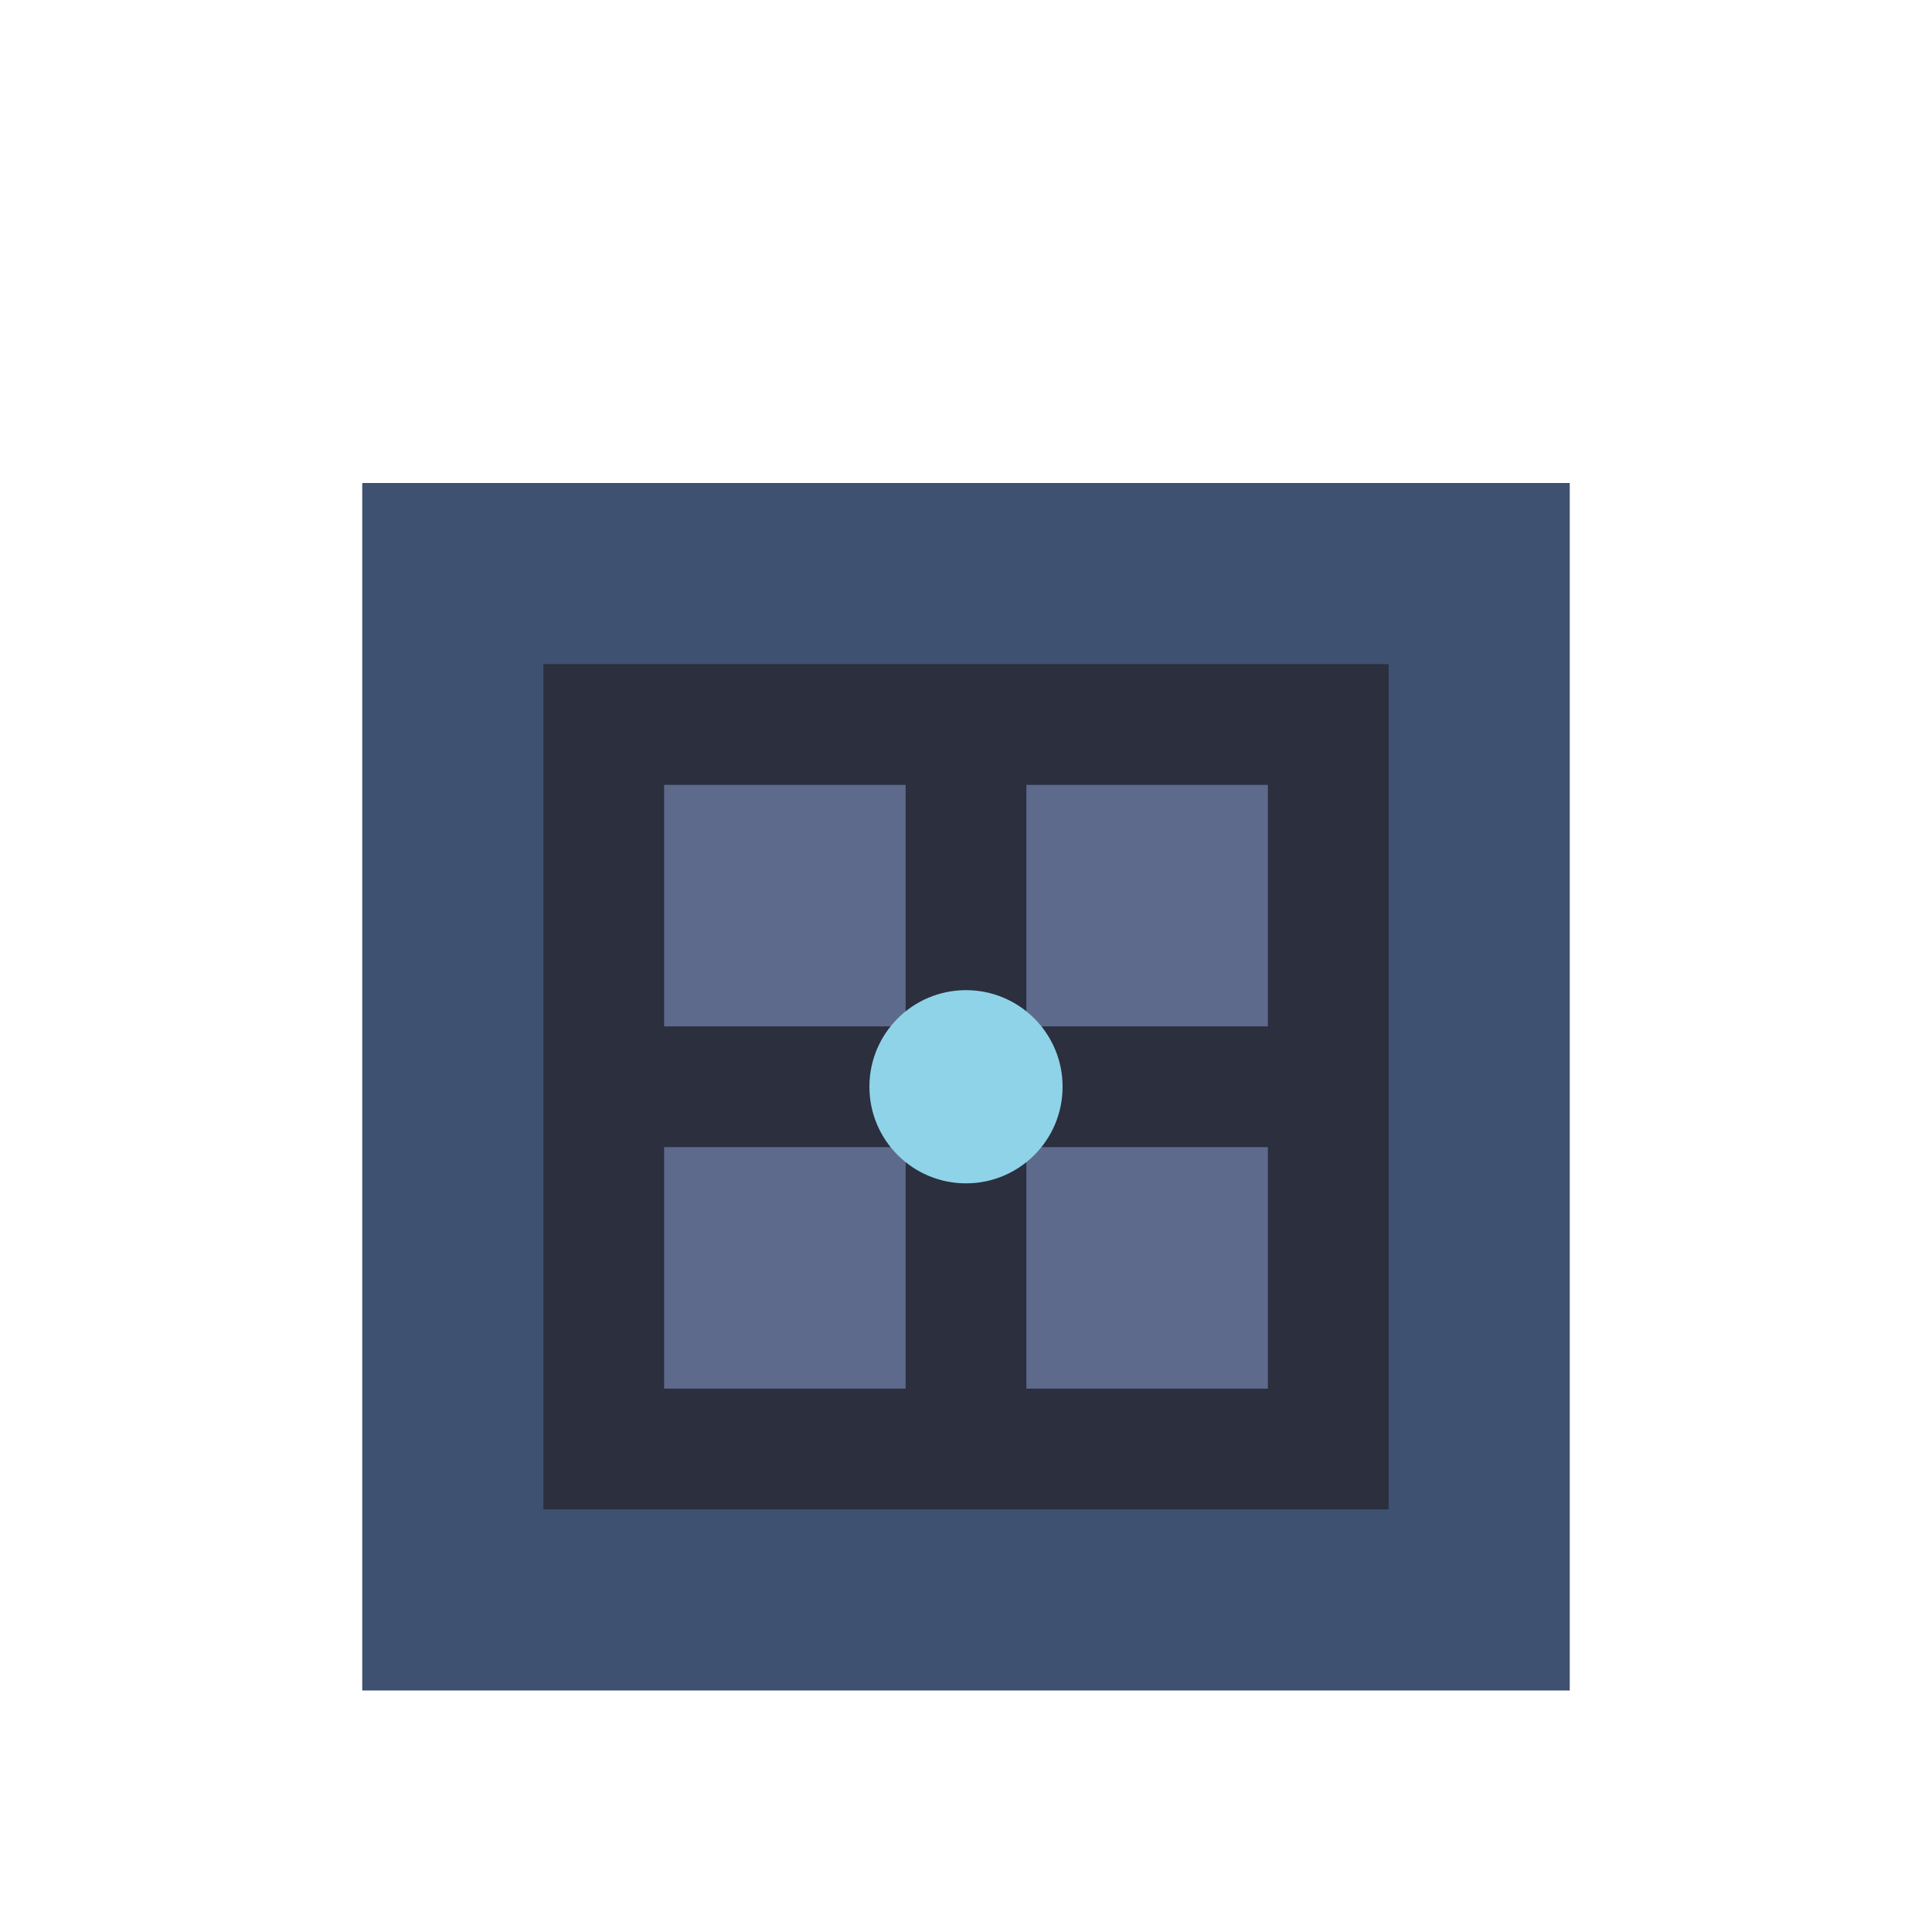
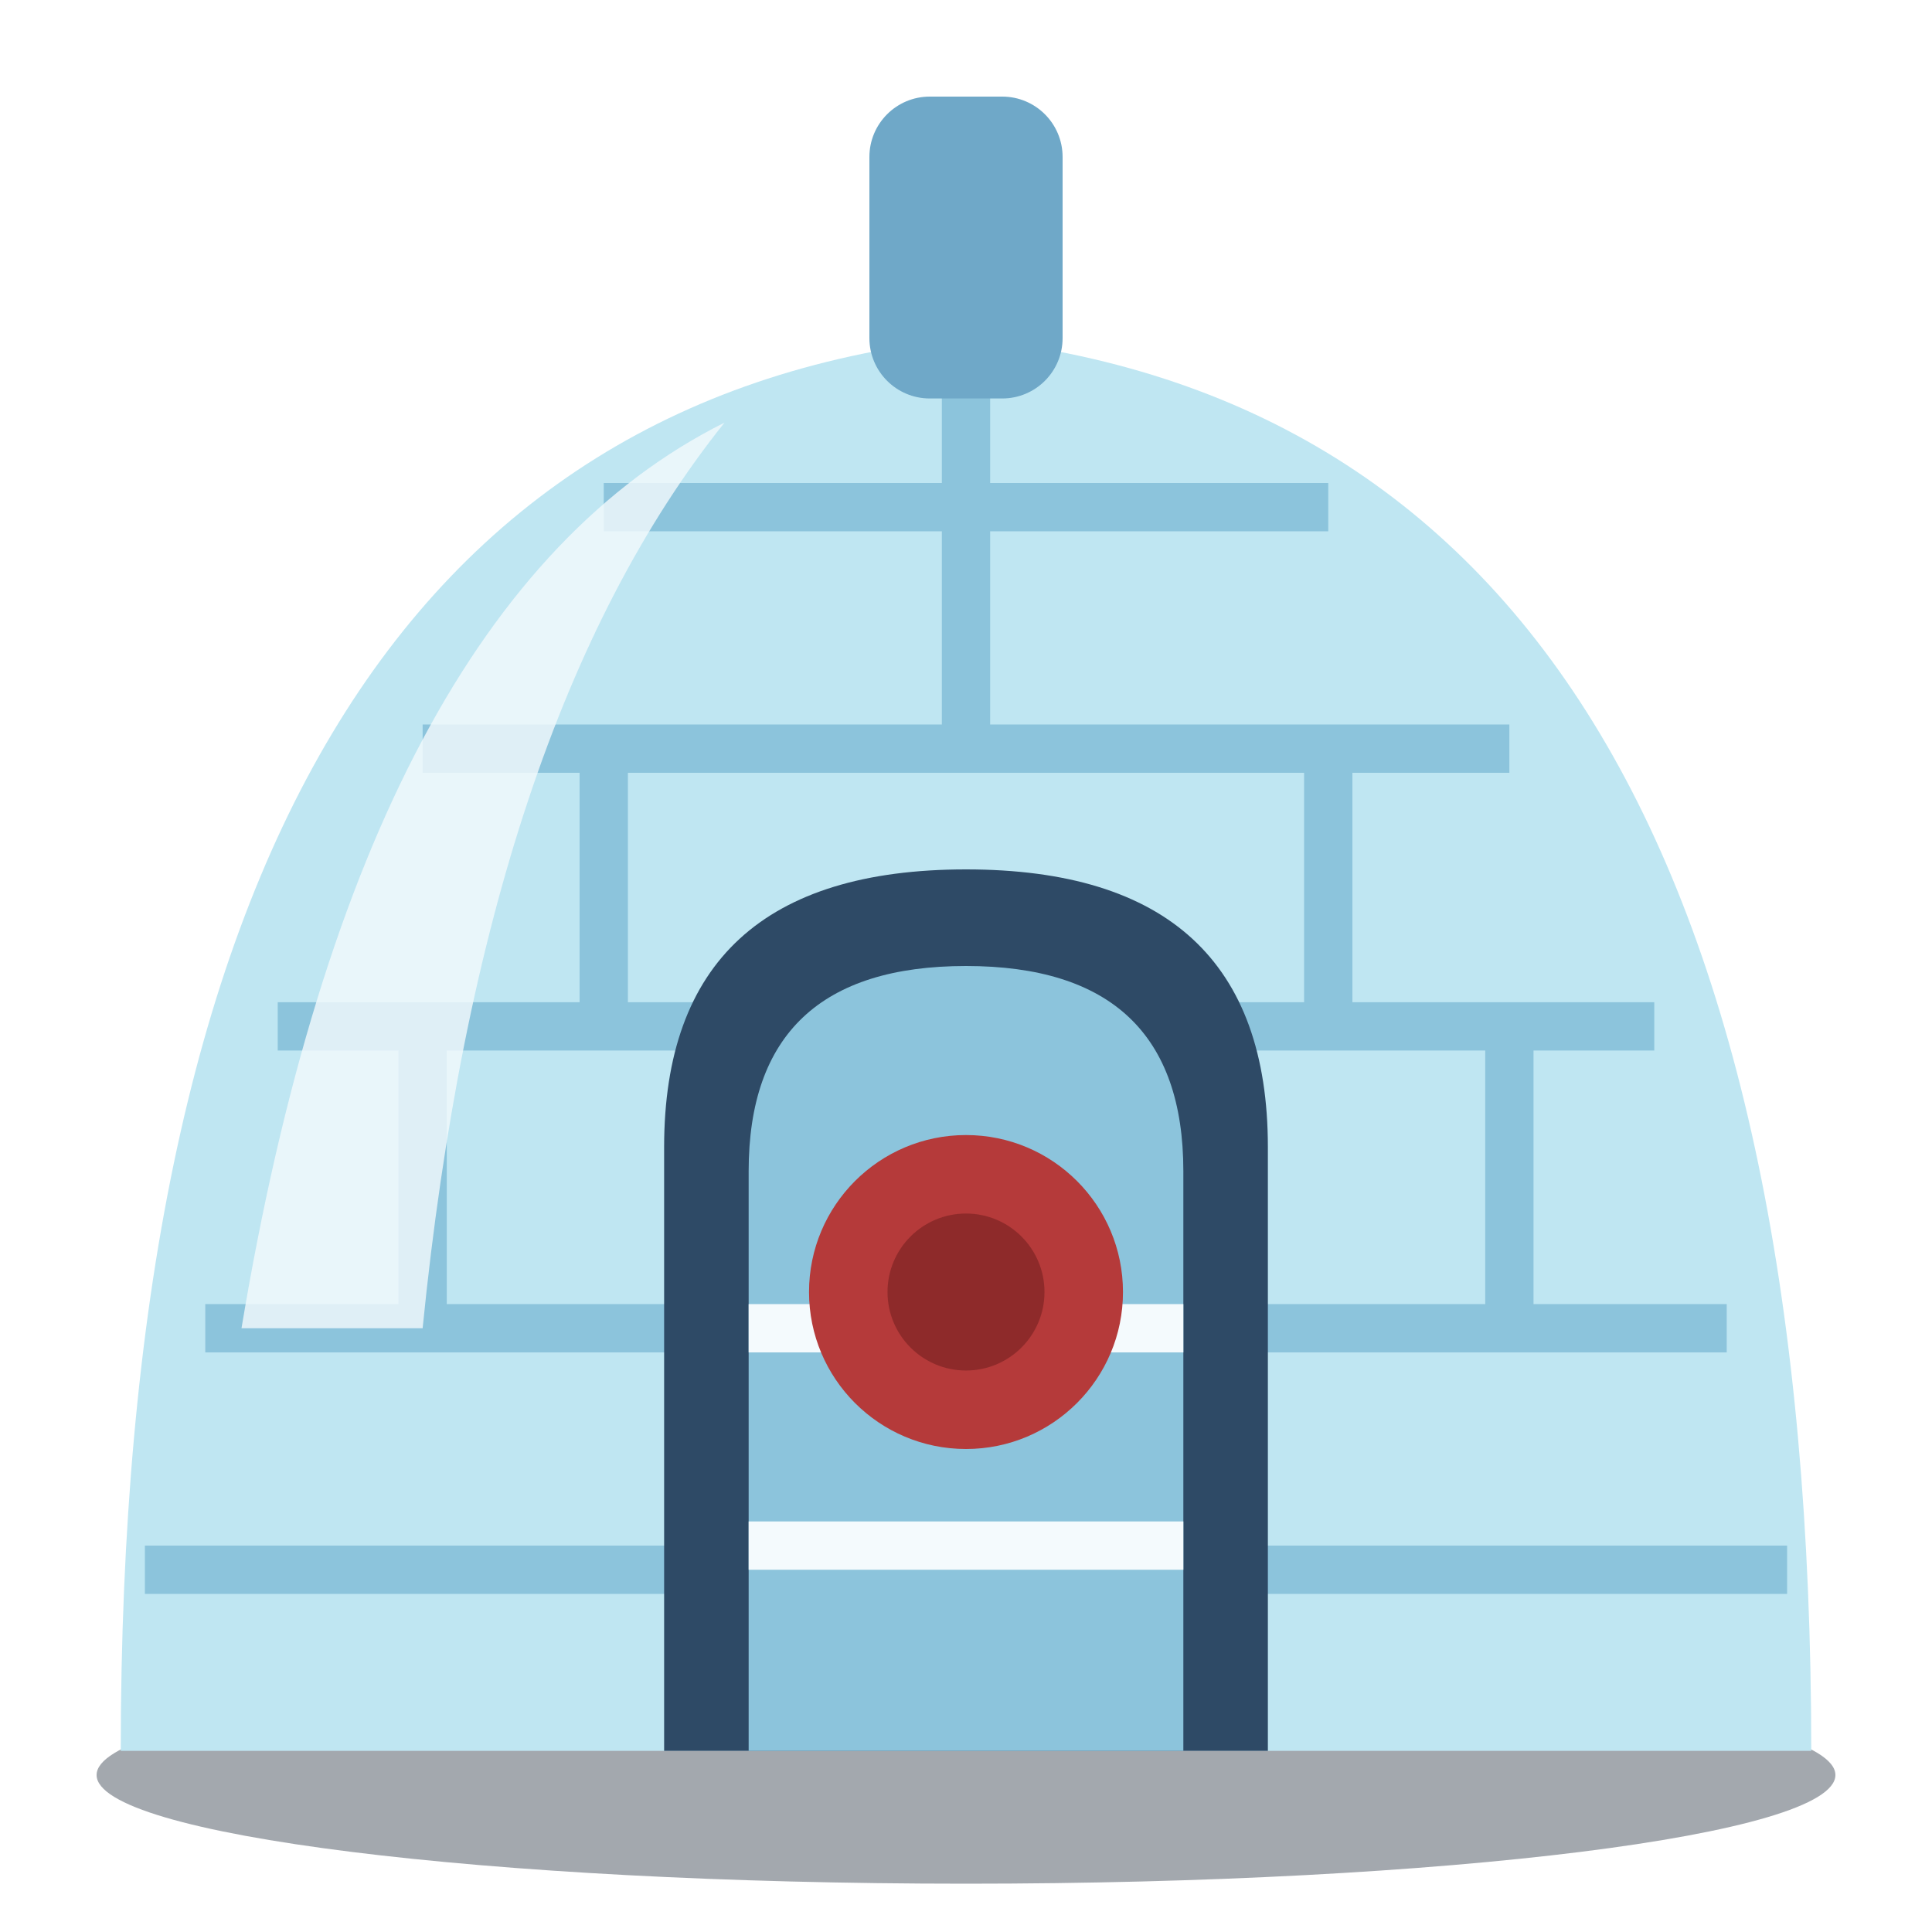
<svg xmlns="http://www.w3.org/2000/svg" viewBox="0 0 32 32">
-   <rect x="6" y="8" width="20" height="20" fill="#3F5170" />
-   <rect x="9" y="11" width="14" height="14" fill="#2B2F3E" />
-   <rect x="11" y="13" width="4" height="4" fill="#5E6A8C" />
-   <rect x="17" y="13" width="4" height="4" fill="#5E6A8C" />
-   <rect x="11" y="19" width="4" height="4" fill="#5E6A8C" />
-   <rect x="17" y="19" width="4" height="4" fill="#5E6A8C" />
-   <circle cx="16" cy="18" r="1.6" fill="#8FD3E8" />
+   <ellipse cx="16" cy="29.4" rx="14.4" ry="1.8" fill="#1A2535" opacity="0.4" />
+   <path d="M2,29 Q2,7 16,5.6 Q30,7 30,29 Z" fill="#BFE6F2" />
+   <path d="M3.4,22 H28.6 M2.4,26 H29.6 M4.6,17 H27.4 M7,12.4 H25 M10,8.4 H22 M10,12.4 V17 M16,5.6 V12.4 M22,12.4 V17 M7,17 V22 M13,17 V22 M19,17 V22 M25,17 V22" stroke="#8CC4DC" stroke-width="0.8" fill="none" />
+   <path d="M11,29 V19 Q11,14.4 16,14.4 Q21,14.4 21,19 V29 Z" fill="#2E4A66" />
+   <path d="M12.4,29 V19.4 Q12.4,16 16,16 Q19.6,16 19.6,19.4 V29 Z" fill="#8CC4DC" />
+   <path d="M12.4,22 H19.6 M12.4,25.6 H19.6" stroke="#F4FAFD" stroke-width="0.8" />
+   <circle cx="16" cy="21.4" r="2.6" fill="#B53A3A" />
+   <circle cx="16" cy="21.4" r="1.3" fill="#8E2A2A" />
+   <rect x="14.4" y="1.6" width="3.2" height="5" rx="1" fill="#6FA8C8" />
+   <path d="M4,22 Q6,10 12,7 Q8,12 7,22 Z" fill="#F4FAFD" opacity="0.8" />
</svg>
